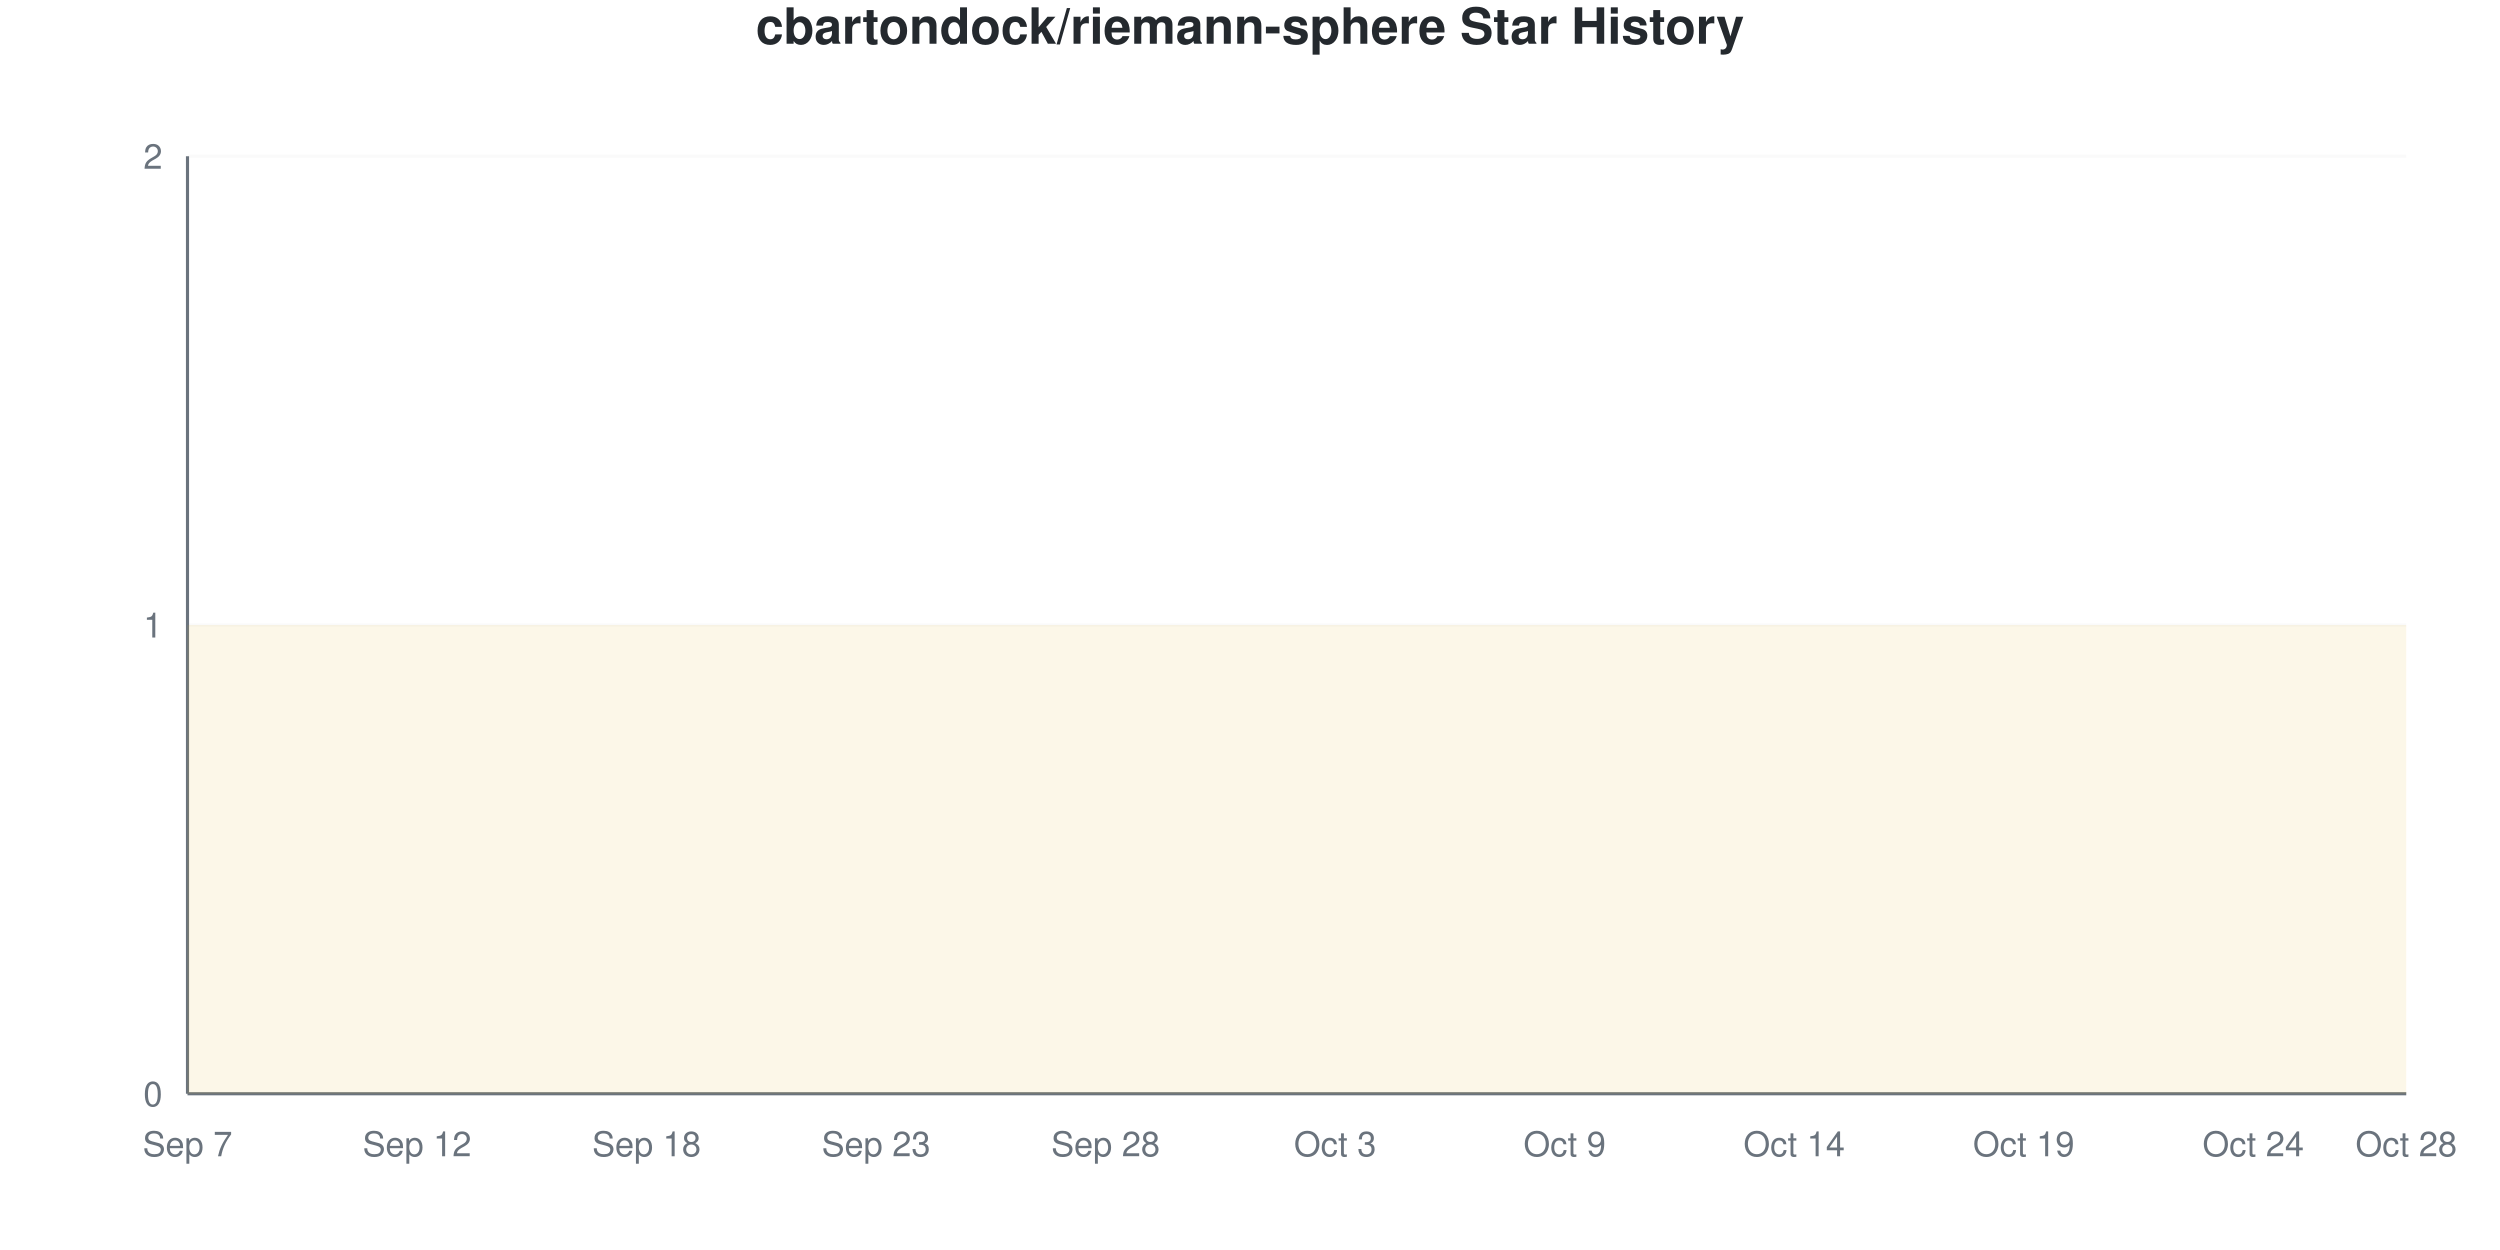
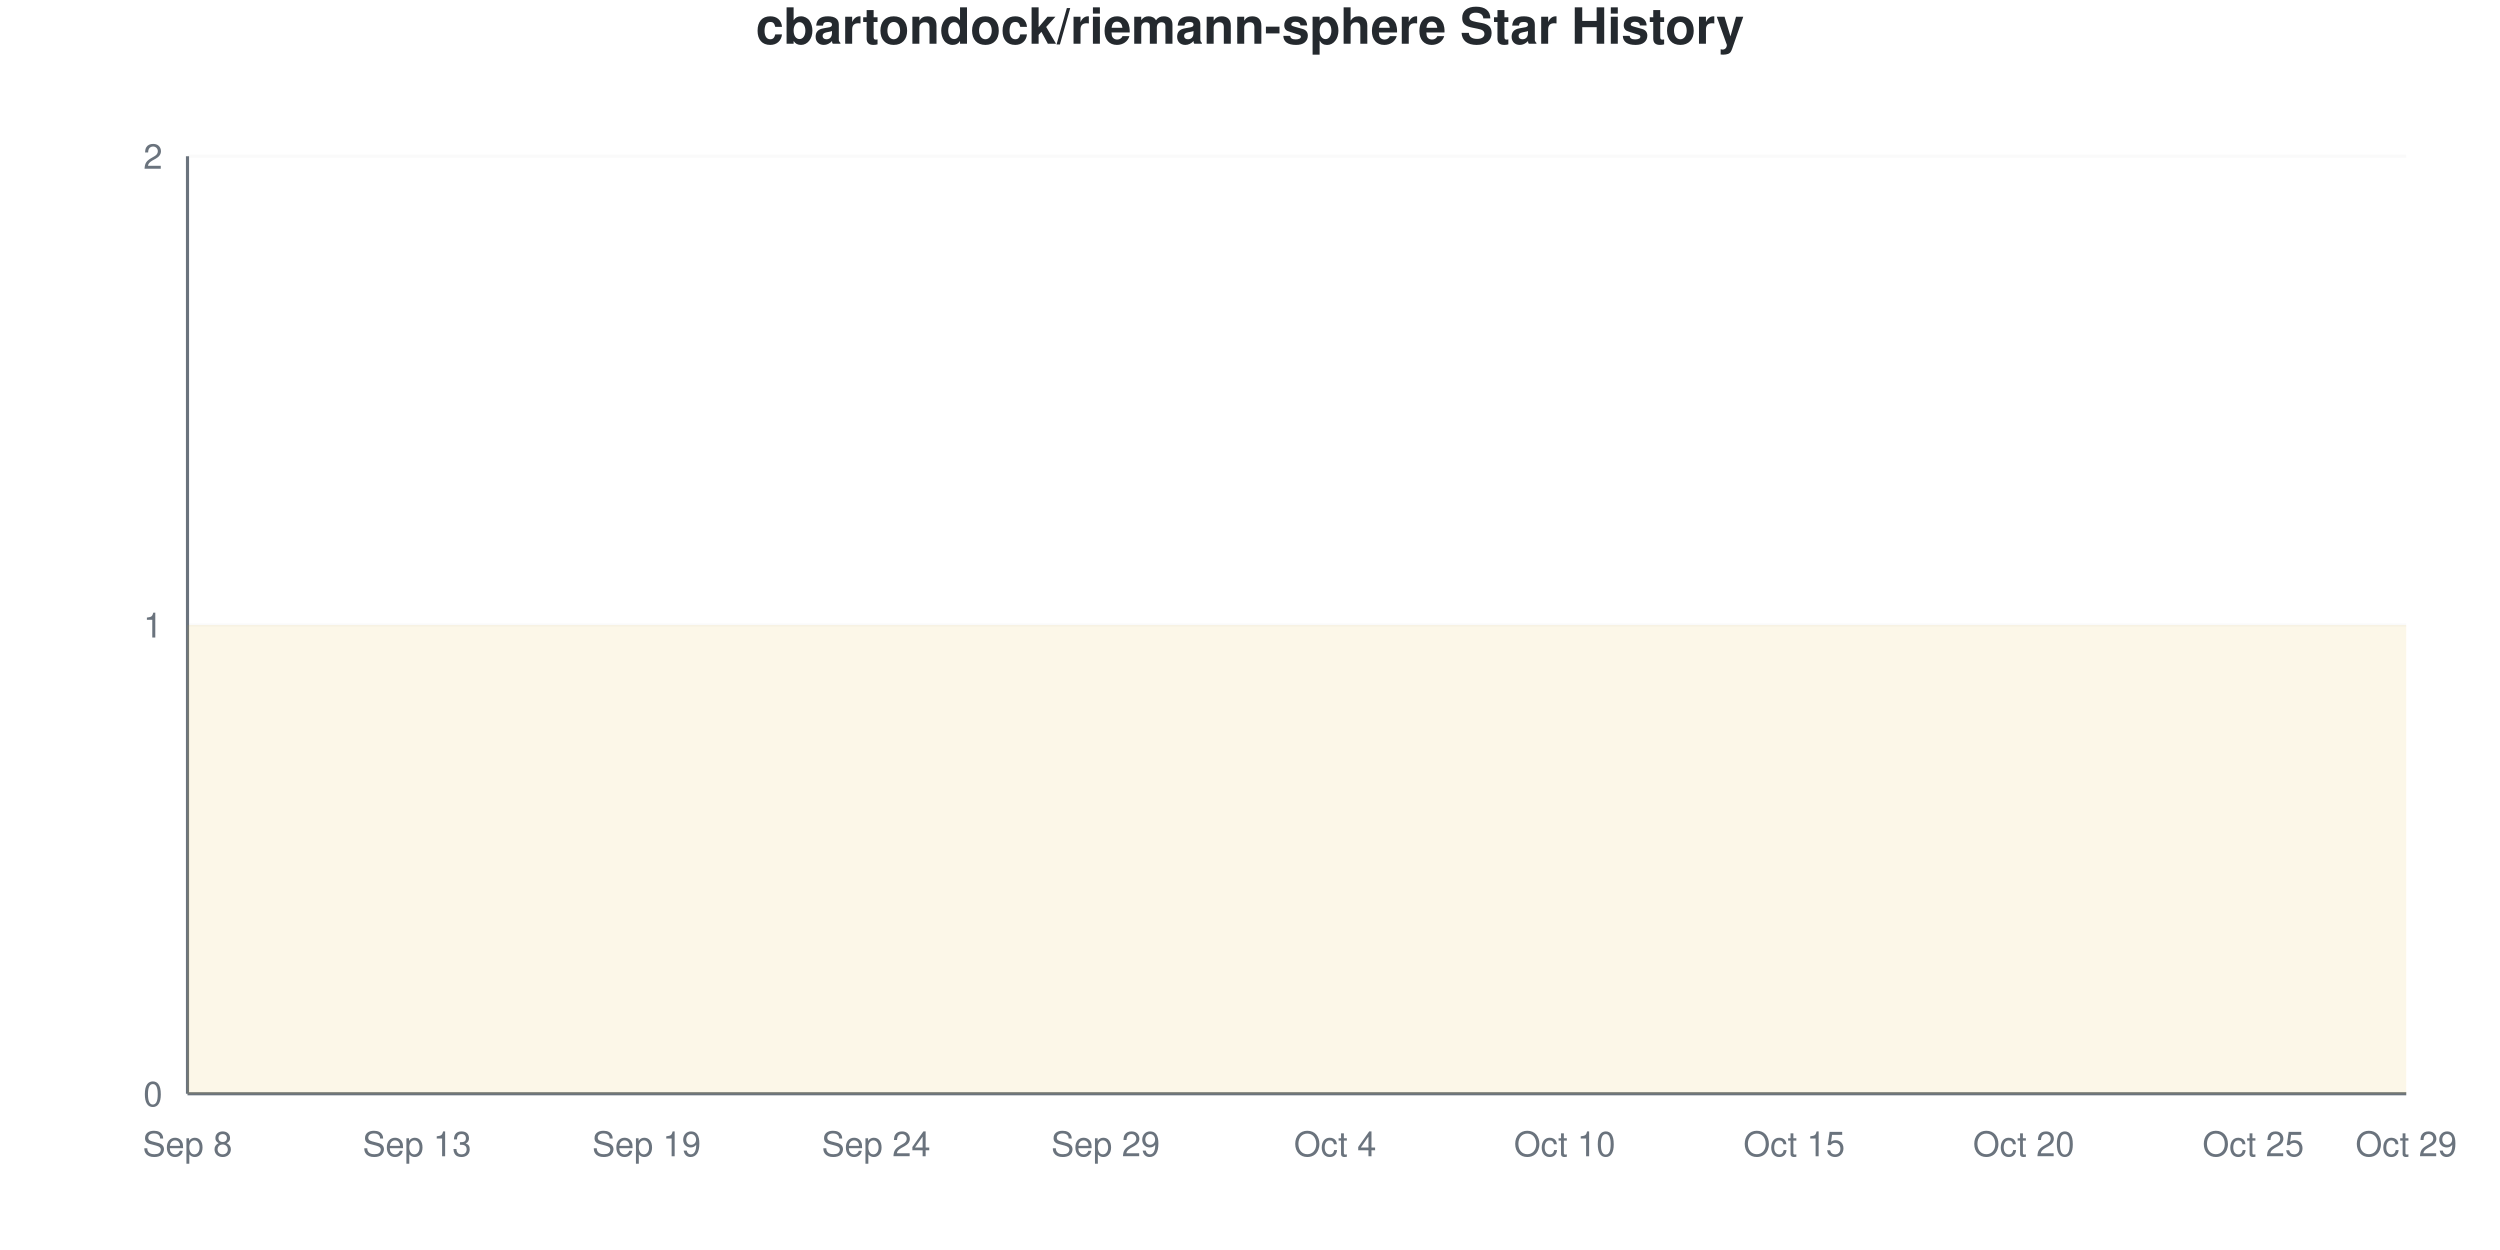
<svg xmlns="http://www.w3.org/2000/svg" viewBox="0 0 800 400" width="800" height="400">
  <style>
    @keyframes drawLine {
      to { stroke-dashoffset: 0; }
    }
    @keyframes fadeInPoint {
      from { opacity: 0; }
      to { opacity: 1; }
    }
    .data-line-0 {
      stroke-dasharray: 1290;
      stroke-dashoffset: 1290;
      animation: drawLine 2s ease-out forwards;
    }
    .data-point {
      opacity: 0;
      animation: fadeInPoint 0.5s ease-out forwards;
    }
    .chart-bg { fill: #fff; }
    .chart-text { fill: #24292e; }
    .chart-muted { fill: #6a737d; }
    .chart-grid { stroke: #eee; }
    .chart-axis { stroke: #6a737d; }
    @media (prefers-color-scheme: dark) {
      .chart-bg { fill: #0d1117; }
      .chart-text { fill: #e6edf3; }
      .chart-muted { fill: #8b949e; }
      .chart-grid { stroke: #21262d; }
      .chart-axis { stroke: #8b949e; }
    }
  </style>
  <rect width="800" height="400" class="chart-bg" />
  <text x="400" y="14" text-anchor="middle" class="chart-text" font-size="16" font-weight="bold" font-family="-apple-system, BlinkMacSystemFont, 'Segoe UI', Helvetica, Arial, sans-serif">cbartondock/riemann-sphere Star History</text>
  <g class="grid">
    <line x1="60" y1="350" x2="770" y2="350" class="chart-grid" stroke-opacity="0.3" />
    <text x="52" y="354" text-anchor="end" class="chart-muted" font-size="11" font-family="-apple-system, BlinkMacSystemFont, 'Segoe UI', Helvetica, Arial, sans-serif">0</text>
    <line x1="60" y1="200" x2="770" y2="200" class="chart-grid" stroke-opacity="0.3" />
    <text x="52" y="204" text-anchor="end" class="chart-muted" font-size="11" font-family="-apple-system, BlinkMacSystemFont, 'Segoe UI', Helvetica, Arial, sans-serif">1</text>
    <line x1="60" y1="50" x2="770" y2="50" class="chart-grid" stroke-opacity="0.3" />
    <text x="52" y="54" text-anchor="end" class="chart-muted" font-size="11" font-family="-apple-system, BlinkMacSystemFont, 'Segoe UI', Helvetica, Arial, sans-serif">2</text>
  </g>
  <g class="milestones">
    
  </g>
  <g class="x-axis">
-     <text x="60" y="370" text-anchor="middle" class="chart-muted" font-size="11" font-family="-apple-system, BlinkMacSystemFont, 'Segoe UI', Helvetica, Arial, sans-serif">Sep 7</text>
-     <text x="133.448" y="370" text-anchor="middle" class="chart-muted" font-size="11" font-family="-apple-system, BlinkMacSystemFont, 'Segoe UI', Helvetica, Arial, sans-serif">Sep 12</text>
-     <text x="206.897" y="370" text-anchor="middle" class="chart-muted" font-size="11" font-family="-apple-system, BlinkMacSystemFont, 'Segoe UI', Helvetica, Arial, sans-serif">Sep 18</text>
-     <text x="280.345" y="370" text-anchor="middle" class="chart-muted" font-size="11" font-family="-apple-system, BlinkMacSystemFont, 'Segoe UI', Helvetica, Arial, sans-serif">Sep 23</text>
-     <text x="353.793" y="370" text-anchor="middle" class="chart-muted" font-size="11" font-family="-apple-system, BlinkMacSystemFont, 'Segoe UI', Helvetica, Arial, sans-serif">Sep 28</text>
-     <text x="427.241" y="370" text-anchor="middle" class="chart-muted" font-size="11" font-family="-apple-system, BlinkMacSystemFont, 'Segoe UI', Helvetica, Arial, sans-serif">Oct 3</text>
-     <text x="500.69" y="370" text-anchor="middle" class="chart-muted" font-size="11" font-family="-apple-system, BlinkMacSystemFont, 'Segoe UI', Helvetica, Arial, sans-serif">Oct 9</text>
-     <text x="574.138" y="370" text-anchor="middle" class="chart-muted" font-size="11" font-family="-apple-system, BlinkMacSystemFont, 'Segoe UI', Helvetica, Arial, sans-serif">Oct 14</text>
-     <text x="647.586" y="370" text-anchor="middle" class="chart-muted" font-size="11" font-family="-apple-system, BlinkMacSystemFont, 'Segoe UI', Helvetica, Arial, sans-serif">Oct 19</text>
-     <text x="721.034" y="370" text-anchor="middle" class="chart-muted" font-size="11" font-family="-apple-system, BlinkMacSystemFont, 'Segoe UI', Helvetica, Arial, sans-serif">Oct 24</text>
-     <text x="770" y="370" text-anchor="middle" class="chart-muted" font-size="11" font-family="-apple-system, BlinkMacSystemFont, 'Segoe UI', Helvetica, Arial, sans-serif">Oct 28</text>
+     <text x="60" y="370" text-anchor="middle" class="chart-muted" font-size="11" font-family="-apple-system, BlinkMacSystemFont, 'Segoe UI', Helvetica, Arial, sans-serif">Sep 8</text>
+     <text x="133.448" y="370" text-anchor="middle" class="chart-muted" font-size="11" font-family="-apple-system, BlinkMacSystemFont, 'Segoe UI', Helvetica, Arial, sans-serif">Sep 13</text>
+     <text x="206.897" y="370" text-anchor="middle" class="chart-muted" font-size="11" font-family="-apple-system, BlinkMacSystemFont, 'Segoe UI', Helvetica, Arial, sans-serif">Sep 19</text>
+     <text x="280.345" y="370" text-anchor="middle" class="chart-muted" font-size="11" font-family="-apple-system, BlinkMacSystemFont, 'Segoe UI', Helvetica, Arial, sans-serif">Sep 24</text>
+     <text x="353.793" y="370" text-anchor="middle" class="chart-muted" font-size="11" font-family="-apple-system, BlinkMacSystemFont, 'Segoe UI', Helvetica, Arial, sans-serif">Sep 29</text>
+     <text x="427.241" y="370" text-anchor="middle" class="chart-muted" font-size="11" font-family="-apple-system, BlinkMacSystemFont, 'Segoe UI', Helvetica, Arial, sans-serif">Oct 4</text>
+     <text x="500.69" y="370" text-anchor="middle" class="chart-muted" font-size="11" font-family="-apple-system, BlinkMacSystemFont, 'Segoe UI', Helvetica, Arial, sans-serif">Oct 10</text>
+     <text x="574.138" y="370" text-anchor="middle" class="chart-muted" font-size="11" font-family="-apple-system, BlinkMacSystemFont, 'Segoe UI', Helvetica, Arial, sans-serif">Oct 15</text>
+     <text x="647.586" y="370" text-anchor="middle" class="chart-muted" font-size="11" font-family="-apple-system, BlinkMacSystemFont, 'Segoe UI', Helvetica, Arial, sans-serif">Oct 20</text>
+     <text x="721.034" y="370" text-anchor="middle" class="chart-muted" font-size="11" font-family="-apple-system, BlinkMacSystemFont, 'Segoe UI', Helvetica, Arial, sans-serif">Oct 25</text>
+     <text x="770" y="370" text-anchor="middle" class="chart-muted" font-size="11" font-family="-apple-system, BlinkMacSystemFont, 'Segoe UI', Helvetica, Arial, sans-serif">Oct 29</text>
  </g>
  <line x1="60" y1="50" x2="60" y2="350" class="chart-axis" stroke-width="1" />
  <line x1="60" y1="350" x2="770" y2="350" class="chart-axis" stroke-width="1" />
  <path d="M60,350 L60,200 C68.161,200 76.322,200 84.483,200 C92.644,200 100.805,200 108.966,200 C117.126,200 125.287,200 133.448,200 C141.609,200 149.77,200 157.931,200 C166.092,200 174.253,200 182.414,200 C190.575,200 198.736,200 206.897,200 C215.057,200 223.218,200 231.379,200 C239.54,200 247.701,200 255.862,200 C264.023,200 272.184,200 280.345,200 C288.506,200 296.667,200 304.828,200 C312.989,200 321.149,200 329.31,200 C337.471,200 345.632,200 353.793,200 C361.954,200 370.115,200 378.276,200 C386.437,200 394.598,200 402.759,200 C410.92,200 419.08,200 427.241,200 C435.402,200 443.563,200 451.724,200 C459.885,200 468.046,200 476.207,200 C484.368,200 492.529,200 500.69,200 C508.851,200 517.011,200 525.172,200 C533.333,200 541.494,200 549.655,200 C557.816,200 565.977,200 574.138,200 C582.299,200 590.46,200 598.621,200 C606.782,200 614.943,200 623.103,200 C631.264,200 639.425,200 647.586,200 C655.747,200 663.908,200 672.069,200 C680.23,200 688.391,200 696.552,200 C704.713,200 712.874,200 721.034,200 C729.195,200 737.356,200 745.517,200 C753.678,200 761.839,200 770,200 L770,350 L60,350 Z" fill="#dfb317" fill-opacity="0.1" />
  <path d="M60,350 L60,200 C68.161,200 76.322,200 84.483,200 C92.644,200 100.805,200 108.966,200 C117.126,200 125.287,200 133.448,200 C141.609,200 149.77,200 157.931,200 C166.092,200 174.253,200 182.414,200 C190.575,200 198.736,200 206.897,200 C215.057,200 223.218,200 231.379,200 C239.54,200 247.701,200 255.862,200 C264.023,200 272.184,200 280.345,200 C288.506,200 296.667,200 304.828,200 C312.989,200 321.149,200 329.31,200 C337.471,200 345.632,200 353.793,200 C361.954,200 370.115,200 378.276,200 C386.437,200 394.598,200 402.759,200 C410.92,200 419.08,200 427.241,200 C435.402,200 443.563,200 451.724,200 C459.885,200 468.046,200 476.207,200 C484.368,200 492.529,200 500.69,200 C508.851,200 517.011,200 525.172,200 C533.333,200 541.494,200 549.655,200 C557.816,200 565.977,200 574.138,200 C582.299,200 590.46,200 598.621,200 C606.782,200 614.943,200 623.103,200 C631.264,200 639.425,200 647.586,200 C655.747,200 663.908,200 672.069,200 C680.23,200 688.391,200 696.552,200 C704.713,200 712.874,200 721.034,200 C729.195,200 737.356,200 745.517,200 C753.678,200 761.839,200 770,200" fill="none" stroke="#dfb317" stroke-width="2.5" class="data-line-0" />
  <g class="points">
    <circle cx="60" cy="200" r="4" fill="#dfb317" class="data-point" style="animation-delay: 1.50s" />
    <circle cx="84.483" cy="200" r="4" fill="#dfb317" class="data-point" style="animation-delay: 1.55s" />
    <circle cx="108.966" cy="200" r="4" fill="#dfb317" class="data-point" style="animation-delay: 1.60s" />
    <circle cx="133.448" cy="200" r="4" fill="#dfb317" class="data-point" style="animation-delay: 1.65s" />
    <circle cx="157.931" cy="200" r="4" fill="#dfb317" class="data-point" style="animation-delay: 1.70s" />
    <circle cx="182.414" cy="200" r="4" fill="#dfb317" class="data-point" style="animation-delay: 1.75s" />
    <circle cx="206.897" cy="200" r="4" fill="#dfb317" class="data-point" style="animation-delay: 1.80s" />
    <circle cx="231.379" cy="200" r="4" fill="#dfb317" class="data-point" style="animation-delay: 1.85s" />
    <circle cx="255.862" cy="200" r="4" fill="#dfb317" class="data-point" style="animation-delay: 1.90s" />
    <circle cx="280.345" cy="200" r="4" fill="#dfb317" class="data-point" style="animation-delay: 1.95s" />
    <circle cx="304.828" cy="200" r="4" fill="#dfb317" class="data-point" style="animation-delay: 2.00s" />
    <circle cx="329.31" cy="200" r="4" fill="#dfb317" class="data-point" style="animation-delay: 2.05s" />
    <circle cx="353.793" cy="200" r="4" fill="#dfb317" class="data-point" style="animation-delay: 2.10s" />
    <circle cx="378.276" cy="200" r="4" fill="#dfb317" class="data-point" style="animation-delay: 2.15s" />
    <circle cx="402.759" cy="200" r="4" fill="#dfb317" class="data-point" style="animation-delay: 2.20s" />
    <circle cx="427.241" cy="200" r="4" fill="#dfb317" class="data-point" style="animation-delay: 2.25s" />
    <circle cx="451.724" cy="200" r="4" fill="#dfb317" class="data-point" style="animation-delay: 2.30s" />
    <circle cx="476.207" cy="200" r="4" fill="#dfb317" class="data-point" style="animation-delay: 2.35s" />
    <circle cx="500.69" cy="200" r="4" fill="#dfb317" class="data-point" style="animation-delay: 2.40s" />
    <circle cx="525.172" cy="200" r="4" fill="#dfb317" class="data-point" style="animation-delay: 2.45s" />
    <circle cx="549.655" cy="200" r="4" fill="#dfb317" class="data-point" style="animation-delay: 2.50s" />
    <circle cx="574.138" cy="200" r="4" fill="#dfb317" class="data-point" style="animation-delay: 2.55s" />
    <circle cx="598.621" cy="200" r="4" fill="#dfb317" class="data-point" style="animation-delay: 2.60s" />
    <circle cx="623.103" cy="200" r="4" fill="#dfb317" class="data-point" style="animation-delay: 2.65s" />
    <circle cx="647.586" cy="200" r="4" fill="#dfb317" class="data-point" style="animation-delay: 2.70s" />
    <circle cx="672.069" cy="200" r="4" fill="#dfb317" class="data-point" style="animation-delay: 2.75s" />
    <circle cx="696.552" cy="200" r="4" fill="#dfb317" class="data-point" style="animation-delay: 2.80s" />
    <circle cx="721.034" cy="200" r="4" fill="#dfb317" class="data-point" style="animation-delay: 2.85s" />
    <circle cx="745.517" cy="200" r="4" fill="#dfb317" class="data-point" style="animation-delay: 2.90s" />
    <circle cx="770" cy="200" r="4" fill="#dfb317" class="data-point" style="animation-delay: 2.95s" />
  </g>
</svg>
